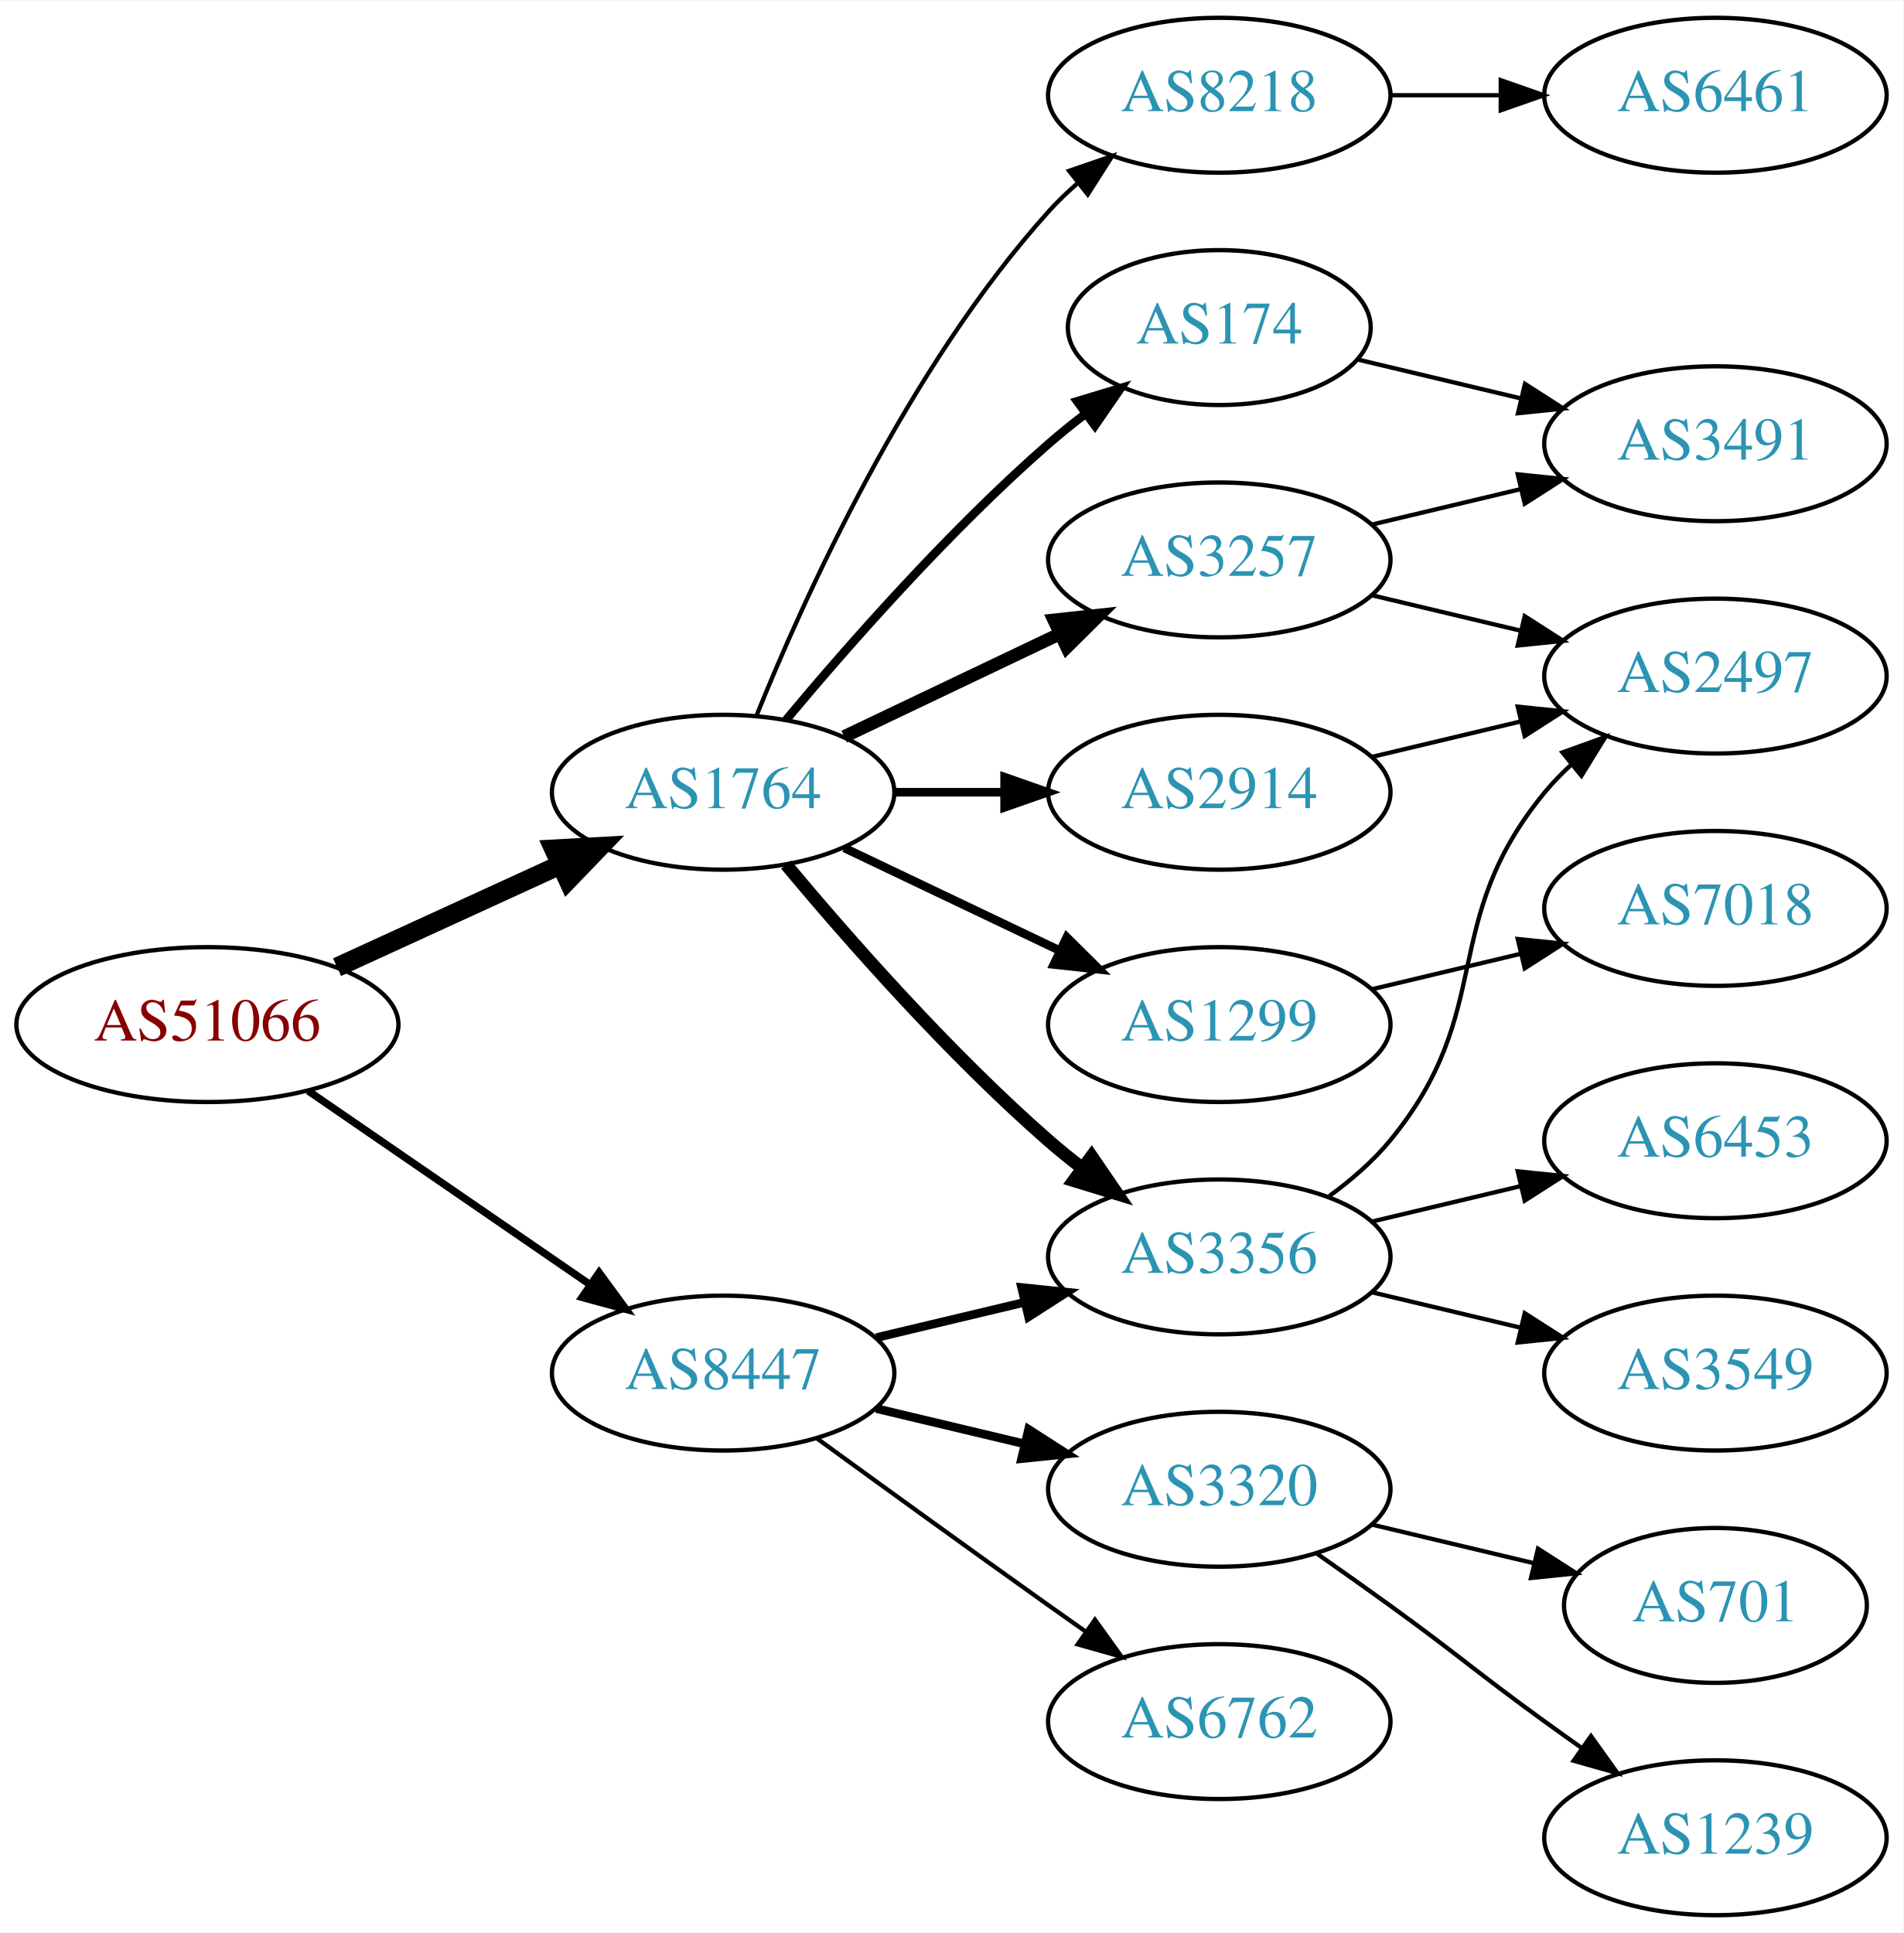
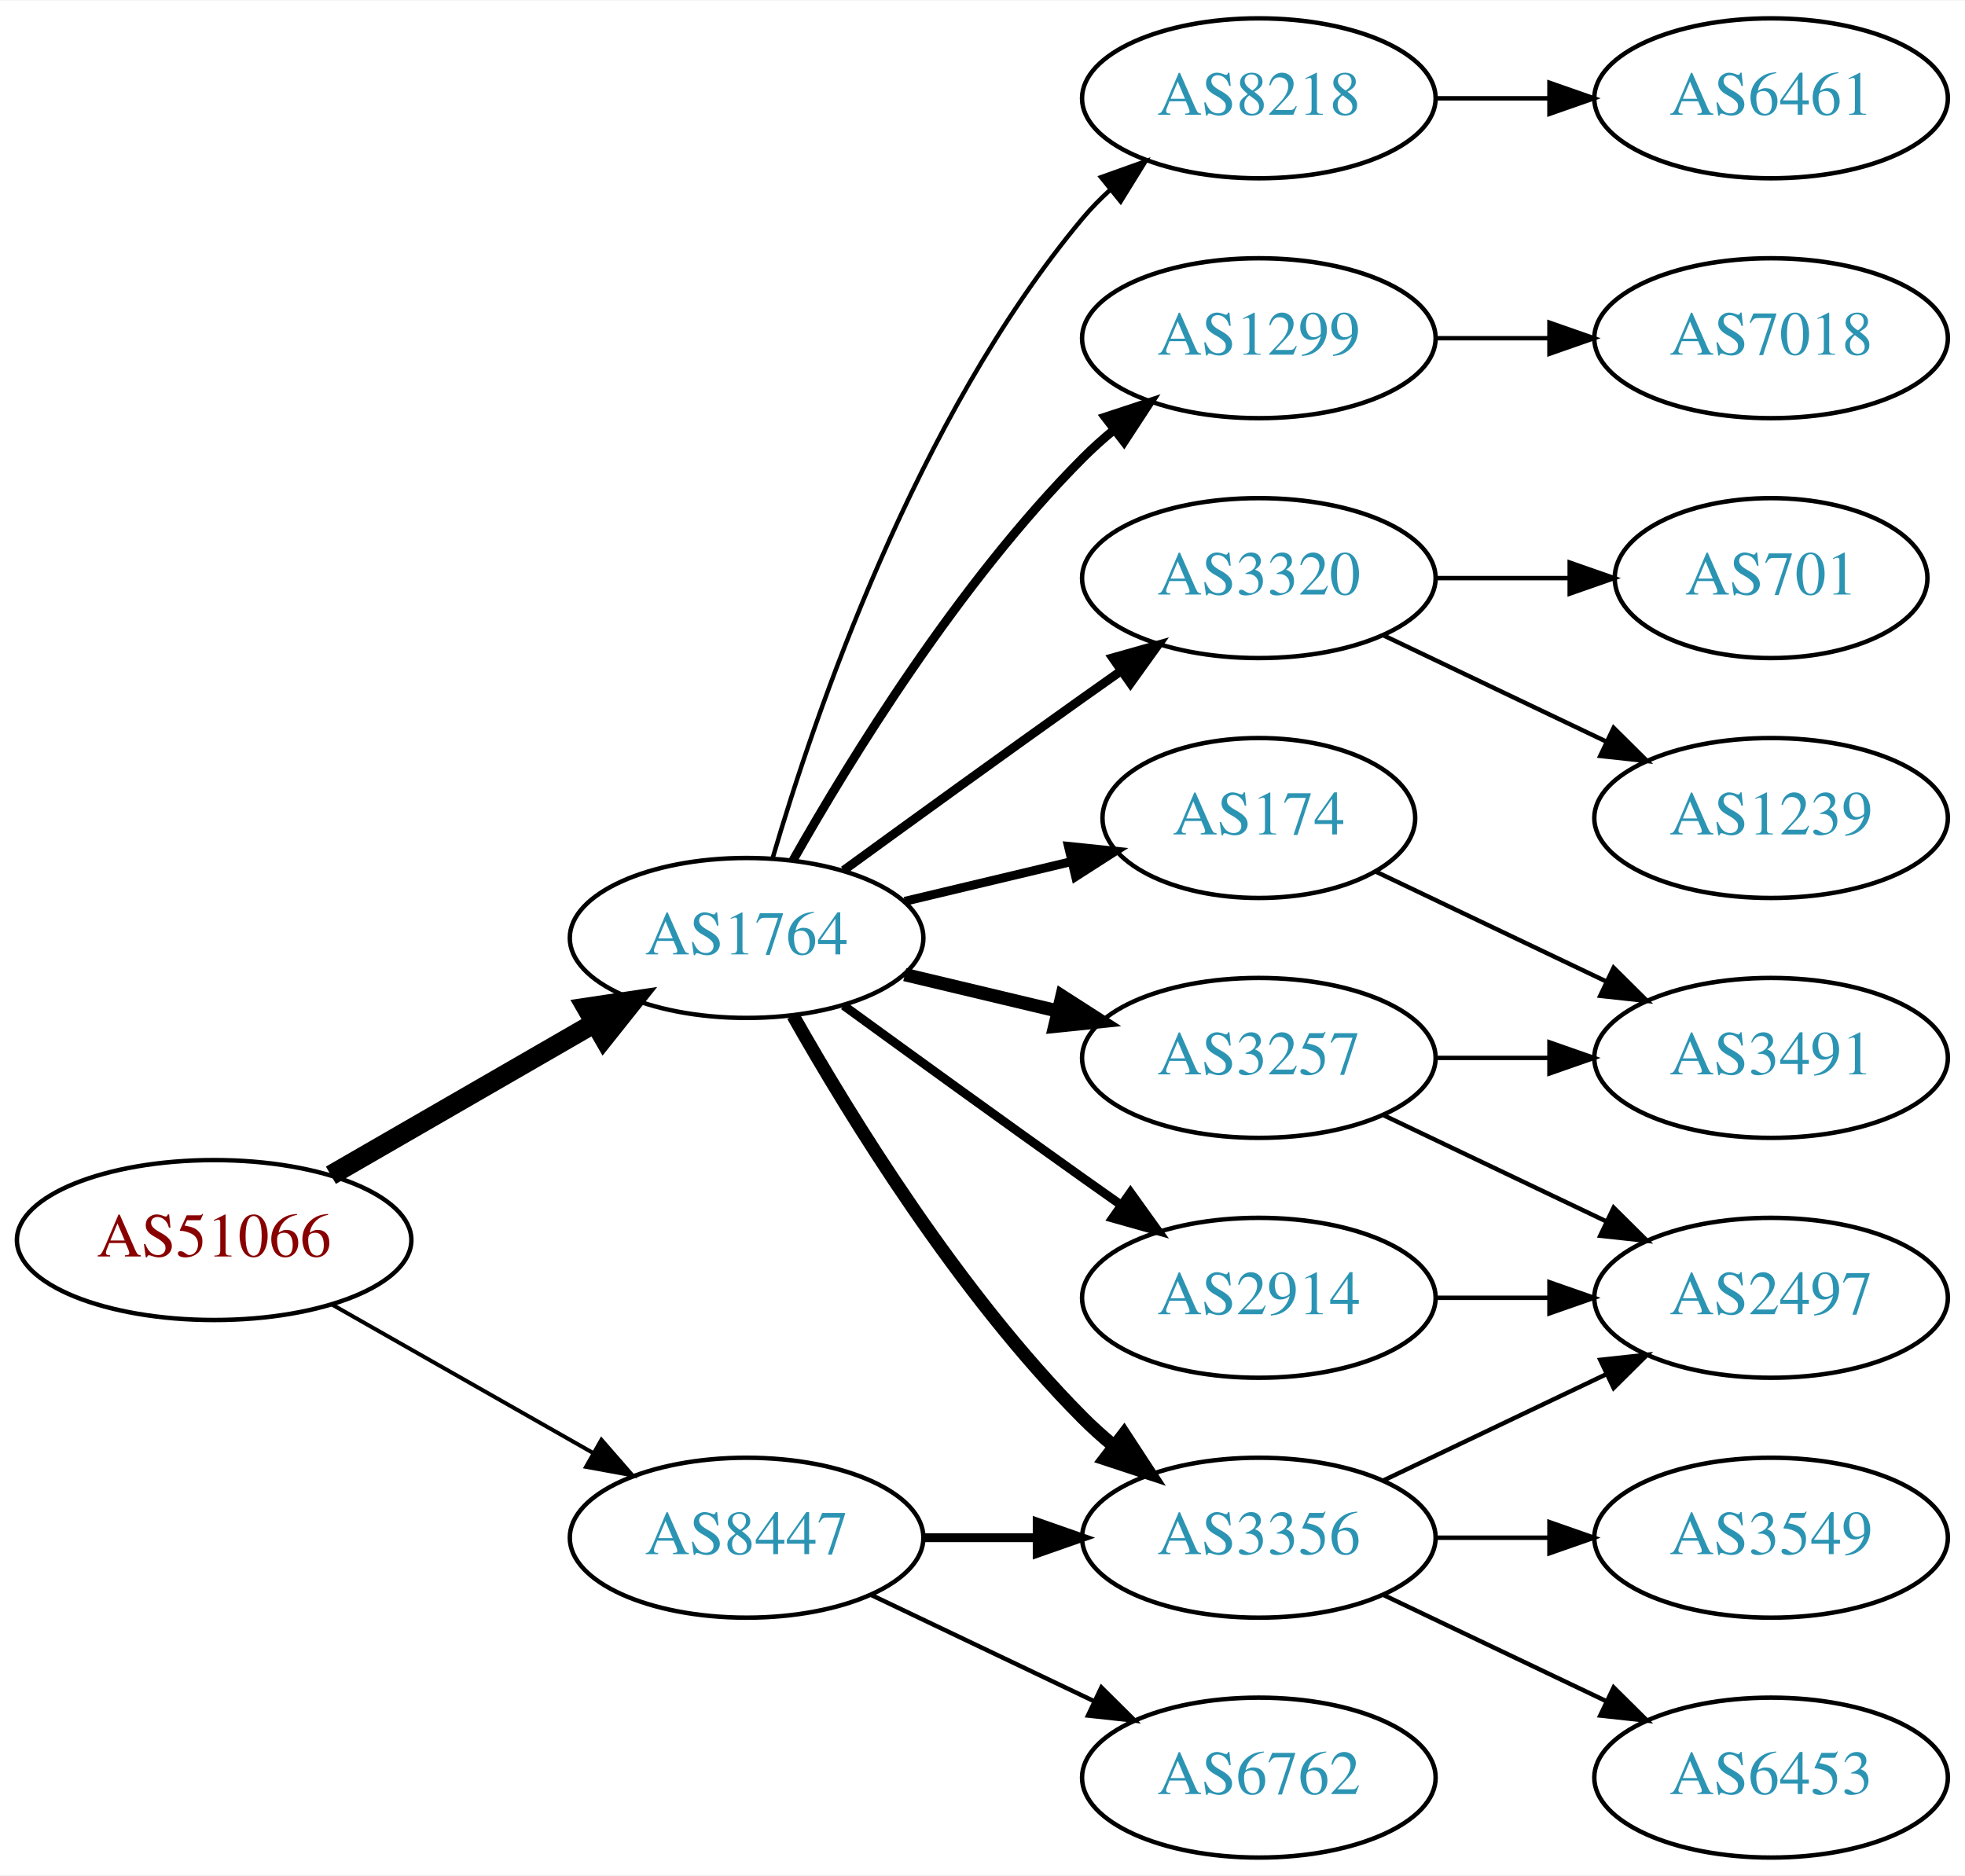
- <svg xmlns="http://www.w3.org/2000/svg" xmlns:xlink="http://www.w3.org/1999/xlink" width="442pt" height="449pt" viewBox="0.00 0.00 442.27 449.00">
-   <g id="graph0" class="graph" transform="scale(1 1) rotate(0) translate(4 445)">
-     <polygon fill="white" stroke="none" points="-4,4 -4,-445 438.271,-445 438.271,4 -4,4" />
+ <svg xmlns="http://www.w3.org/2000/svg" xmlns:xlink="http://www.w3.org/1999/xlink" width="442pt" height="422pt" viewBox="0.00 0.00 442.27 422.00">
+   <g id="graph0" class="graph" transform="scale(1 1) rotate(0) translate(4 418)">
+     <polygon fill="white" stroke="none" points="-4,4 -4,-418 438.271,-418 438.271,4 -4,4" />
    <g id="node1" class="node">
      <g id="a_node1">
        <a xlink:href="/asn/51066" xlink:title="AS51066 ~ AUSTROCONTROL-AS [AT]">
-           <ellipse fill="#ffffff" stroke="black" cx="44.196" cy="-207" rx="44.393" ry="18" />
-           <text text-anchor="middle" x="44.196" y="-203.3" font-family="Times,serif" font-size="14.00" fill="#880000">AS51066</text>
+           <ellipse fill="#ffffff" stroke="black" cx="44.196" cy="-139" rx="44.393" ry="18" />
+           <text text-anchor="middle" x="44.196" y="-135.3" font-family="Times,serif" font-size="14.00" fill="#880000">AS51066</text>
        </a>
      </g>
    </g>
    <g id="node2" class="node">
      <g id="a_node2">
        <a xlink:href="/asn/1764" xlink:title="AS1764 ~ NEXTLAYER-AS [AT]">
-           <ellipse fill="#ffffff" stroke="black" cx="164.039" cy="-261" rx="39.794" ry="18" />
-           <text text-anchor="middle" x="164.039" y="-257.3" font-family="Times,serif" font-size="14.00" fill="#2c94b3">AS1764</text>
+           <ellipse fill="#ffffff" stroke="black" cx="164.039" cy="-207" rx="39.794" ry="18" />
+           <text text-anchor="middle" x="164.039" y="-203.3" font-family="Times,serif" font-size="14.00" fill="#2c94b3">AS1764</text>
        </a>
      </g>
    </g>
    <g id="edge1" class="edge">
-       <path fill="none" stroke="black" stroke-width="4.5" d="M74.326,-220.348C89.937,-227.502 109.335,-236.391 126.007,-244.03" />
-       <polygon fill="black" stroke="black" stroke-width="4.5" points="124.727,-247.775 135.459,-248.362 128.008,-240.616 124.727,-247.775" />
+       <path fill="none" stroke="black" stroke-width="4.5" d="M70.476,-153.588C87.796,-163.582 110.947,-176.941 129.763,-187.799" />
+       <polygon fill="black" stroke="black" stroke-width="4.5" points="127.978,-191.314 138.607,-192.902 131.914,-184.493 127.978,-191.314" />
    </g>
    <g id="node3" class="node">
      <g id="a_node3">
        <a xlink:href="/asn/8447" xlink:title="AS8447 ~ A1 Telekom Austria AG [AT]">
-           <ellipse fill="#ffffff" stroke="black" cx="164.039" cy="-126" rx="39.794" ry="18" />
-           <text text-anchor="middle" x="164.039" y="-122.3" font-family="Times,serif" font-size="14.00" fill="#2c94b3">AS8447</text>
+           <ellipse fill="#ffffff" stroke="black" cx="164.039" cy="-72" rx="39.794" ry="18" />
+           <text text-anchor="middle" x="164.039" y="-68.3" font-family="Times,serif" font-size="14.00" fill="#2c94b3">AS8447</text>
        </a>
      </g>
    </g>
    <g id="edge2" class="edge">
-       <path fill="none" stroke="black" stroke-width="1.731" d="M67.639,-191.574C86.22,-178.802 112.781,-160.545 133.161,-146.537" />
-       <polygon fill="black" stroke="black" stroke-width="1.731" points="135.216,-149.371 141.475,-140.822 131.251,-143.602 135.216,-149.371" />
+       <path fill="none" stroke="black" stroke-width="0.9" d="M70.766,-124.462C87.985,-114.672 110.871,-101.66 129.542,-91.045" />
+       <polygon fill="black" stroke="black" stroke-width="0.9" points="131.363,-94.036 138.326,-86.05 127.903,-87.951 131.363,-94.036" />
    </g>
    <g id="node4" class="node">
      <g id="a_node4">
-         <a xlink:href="/asn/8218" xlink:title="AS8218 ~ legacy Neotelecoms [FR]">
-           <ellipse fill="#ffffff" stroke="black" cx="279.332" cy="-423" rx="39.794" ry="18" />
-           <text text-anchor="middle" x="279.332" y="-419.3" font-family="Times,serif" font-size="14.00" fill="#2c94b3">AS8218</text>
+         <a xlink:href="/asn/1299" xlink:title="AS1299 ~ Telia Carrier [EU]">
+           <ellipse fill="#ffffff" stroke="black" cx="279.332" cy="-342" rx="39.794" ry="18" />
+           <text text-anchor="middle" x="279.332" y="-338.3" font-family="Times,serif" font-size="14.00" fill="#2c94b3">AS1299</text>
        </a>
      </g>
    </g>
    <g id="edge3" class="edge">
-       <path fill="none" stroke="black" d="M171.786,-278.787C182.837,-306.243 206.891,-359.578 239.685,-396 241.688,-398.224 243.906,-400.363 246.239,-402.397" />
-       <polygon fill="black" stroke="black" points="244.437,-405.433 254.458,-408.873 248.769,-399.935 244.437,-405.433" />
+       <path fill="none" stroke="black" stroke-width="2" d="M174.498,-224.49C187.28,-247.096 211.712,-286.886 239.685,-315 241.796,-317.121 244.092,-319.188 246.477,-321.171" />
+       <polygon fill="black" stroke="black" stroke-width="2" points="244.73,-324.242 254.793,-327.556 248.993,-318.69 244.73,-324.242" />
    </g>
    <g id="node5" class="node">
      <g id="a_node5">
-         <a xlink:href="/asn/3356" xlink:title="AS3356 ~ Level 3 Parent, LLC [US]">
-           <ellipse fill="#ffffff" stroke="black" cx="279.332" cy="-153" rx="39.794" ry="18" />
-           <text text-anchor="middle" x="279.332" y="-149.3" font-family="Times,serif" font-size="14.00" fill="#2c94b3">AS3356</text>
+         <a xlink:href="/asn/2914" xlink:title="AS2914 ~ NTT America, Inc. [US]">
+           <ellipse fill="#ffffff" stroke="black" cx="279.332" cy="-126" rx="39.794" ry="18" />
+           <text text-anchor="middle" x="279.332" y="-122.3" font-family="Times,serif" font-size="14.00" fill="#2c94b3">AS2914</text>
        </a>
      </g>
    </g>
    <g id="edge4" class="edge">
-       <path fill="none" stroke="black" stroke-width="3" d="M178.669,-244.183C192.951,-227.071 216.498,-200.255 239.685,-180 242.151,-177.846 244.789,-175.706 247.487,-173.628" />
-       <polygon fill="black" stroke="black" stroke-width="3" points="249.66,-176.375 255.641,-167.63 245.512,-170.736 249.66,-176.375" />
+       <path fill="none" stroke="black" stroke-width="2" d="M185.887,-191.778C200.821,-180.909 221.435,-165.975 239.685,-153 242.506,-150.995 245.449,-148.915 248.397,-146.841" />
+       <polygon fill="black" stroke="black" stroke-width="2" points="250.443,-149.681 256.621,-141.074 246.424,-143.95 250.443,-149.681" />
    </g>
    <g id="node6" class="node">
      <g id="a_node6">
-         <a xlink:href="/asn/174" xlink:title="AS174 ~ Cogent Communications [US]">
-           <ellipse fill="#ffffff" stroke="black" cx="279.332" cy="-369" rx="35.194" ry="18" />
-           <text text-anchor="middle" x="279.332" y="-365.3" font-family="Times,serif" font-size="14.00" fill="#2c94b3">AS174</text>
+         <a xlink:href="/asn/3356" xlink:title="AS3356 ~ Level 3 Parent, LLC [US]">
+           <ellipse fill="#ffffff" stroke="black" cx="279.332" cy="-72" rx="39.794" ry="18" />
+           <text text-anchor="middle" x="279.332" y="-68.3" font-family="Times,serif" font-size="14.00" fill="#2c94b3">AS3356</text>
        </a>
      </g>
    </g>
    <g id="edge5" class="edge">
-       <path fill="none" stroke="black" stroke-width="2" d="M178.669,-277.817C192.951,-294.929 216.498,-321.745 239.685,-342 242.355,-344.332 245.228,-346.648 248.158,-348.886" />
-       <polygon fill="black" stroke="black" stroke-width="2" points="246.309,-351.87 256.449,-354.939 250.436,-346.216 246.309,-351.87" />
+       <path fill="none" stroke="black" stroke-width="3" d="M174.498,-189.51C187.28,-166.904 211.712,-127.114 239.685,-99 241.796,-96.879 244.092,-94.812 246.477,-92.829" />
+       <polygon fill="black" stroke="black" stroke-width="3" points="248.993,-95.31 254.793,-86.444 244.73,-89.758 248.993,-95.31" />
    </g>
    <g id="node7" class="node">
      <g id="a_node7">
-         <a xlink:href="/asn/1299" xlink:title="AS1299 ~ Telia Carrier [EU]">
-           <ellipse fill="#ffffff" stroke="black" cx="279.332" cy="-207" rx="39.794" ry="18" />
-           <text text-anchor="middle" x="279.332" y="-203.3" font-family="Times,serif" font-size="14.00" fill="#2c94b3">AS1299</text>
+         <a xlink:href="/asn/3257" xlink:title="AS3257 ~ GTT [DE]">
+           <ellipse fill="#ffffff" stroke="black" cx="279.332" cy="-180" rx="39.794" ry="18" />
+           <text text-anchor="middle" x="279.332" y="-176.3" font-family="Times,serif" font-size="14.00" fill="#2c94b3">AS3257</text>
        </a>
      </g>
    </g>
    <g id="edge6" class="edge">
-       <path fill="none" stroke="black" stroke-width="2" d="M192.175,-248.066C207.169,-240.919 225.99,-231.948 242.213,-224.215" />
-       <polygon fill="black" stroke="black" stroke-width="2" points="243.895,-227.291 251.417,-219.829 240.884,-220.972 243.895,-227.291" />
+       <path fill="none" stroke="black" stroke-width="3" d="M199.646,-198.752C210.517,-196.162 222.671,-193.265 234.114,-190.538" />
+       <polygon fill="black" stroke="black" stroke-width="3" points="235.02,-193.92 243.936,-188.197 233.397,-187.111 235.02,-193.92" />
    </g>
    <g id="node8" class="node">
      <g id="a_node8">
-         <a xlink:href="/asn/3257" xlink:title="AS3257 ~ GTT [DE]">
-           <ellipse fill="#ffffff" stroke="black" cx="279.332" cy="-315" rx="39.794" ry="18" />
-           <text text-anchor="middle" x="279.332" y="-311.3" font-family="Times,serif" font-size="14.00" fill="#2c94b3">AS3257</text>
+         <a xlink:href="/asn/3320" xlink:title="AS3320 ~ DTAG [DE]">
+           <ellipse fill="#ffffff" stroke="black" cx="279.332" cy="-288" rx="39.794" ry="18" />
+           <text text-anchor="middle" x="279.332" y="-284.3" font-family="Times,serif" font-size="14.00" fill="#2c94b3">AS3320</text>
        </a>
      </g>
    </g>
    <g id="edge7" class="edge">
-       <path fill="none" stroke="black" stroke-width="3" d="M192.175,-273.934C207.169,-281.081 225.99,-290.052 242.213,-297.785" />
-       <polygon fill="black" stroke="black" stroke-width="3" points="240.884,-301.028 251.417,-302.171 243.895,-294.709 240.884,-301.028" />
+       <path fill="none" stroke="black" stroke-width="2" d="M185.887,-222.222C200.821,-233.091 221.435,-248.025 239.685,-261 242.506,-263.005 245.449,-265.085 248.397,-267.159" />
+       <polygon fill="black" stroke="black" stroke-width="2" points="246.424,-270.05 256.621,-272.926 250.443,-264.319 246.424,-270.05" />
    </g>
    <g id="node9" class="node">
      <g id="a_node9">
-         <a xlink:href="/asn/2914" xlink:title="AS2914 ~ NTT America, Inc. [US]">
-           <ellipse fill="#ffffff" stroke="black" cx="279.332" cy="-261" rx="39.794" ry="18" />
-           <text text-anchor="middle" x="279.332" y="-257.3" font-family="Times,serif" font-size="14.00" fill="#2c94b3">AS2914</text>
+         <a xlink:href="/asn/174" xlink:title="AS174 ~ Cogent Communications [US]">
+           <ellipse fill="#ffffff" stroke="black" cx="279.332" cy="-234" rx="35.194" ry="18" />
+           <text text-anchor="middle" x="279.332" y="-230.3" font-family="Times,serif" font-size="14.00" fill="#2c94b3">AS174</text>
        </a>
      </g>
    </g>
    <g id="edge8" class="edge">
-       <path fill="none" stroke="black" stroke-width="2" d="M203.711,-261C211.914,-261 220.678,-261 229.21,-261" />
-       <polygon fill="black" stroke="black" stroke-width="2" points="229.449,-264.5 239.449,-261 229.449,-257.5 229.449,-264.5" />
-     </g>
-     <g id="edge20" class="edge">
-       <path fill="none" stroke="black" stroke-width="2" d="M199.646,-134.248C210.517,-136.838 222.671,-139.735 234.114,-142.462" />
-       <polygon fill="black" stroke="black" stroke-width="2" points="233.397,-145.889 243.936,-144.803 235.02,-139.08 233.397,-145.889" />
+       <path fill="none" stroke="black" stroke-width="2" d="M199.646,-215.248C211.44,-218.058 224.745,-221.229 237.013,-224.153" />
+       <polygon fill="black" stroke="black" stroke-width="2" points="236.479,-227.624 247.018,-226.537 238.101,-220.814 236.479,-227.624" />
+     </g>
+     <g id="node10" class="node">
+       <g id="a_node10">
+         <a xlink:href="/asn/8218" xlink:title="AS8218 ~ legacy Neotelecoms [FR]">
+           <ellipse fill="#ffffff" stroke="black" cx="279.332" cy="-396" rx="39.794" ry="18" />
+           <text text-anchor="middle" x="279.332" y="-392.3" font-family="Times,serif" font-size="14.00" fill="#2c94b3">AS8218</text>
+         </a>
+       </g>
+     </g>
+     <g id="edge9" class="edge">
+       <path fill="none" stroke="black" d="M169.913,-225.002C179.227,-256.844 202.043,-323.981 239.685,-369 241.555,-371.237 243.654,-373.374 245.88,-375.396" />
+       <polygon fill="black" stroke="black" points="243.823,-378.234 253.799,-381.804 248.227,-372.793 243.823,-378.234" />
+     </g>
+     <g id="edge21" class="edge">
+       <path fill="none" stroke="black" stroke-width="2" d="M203.711,-72C211.914,-72 220.678,-72 229.21,-72" />
+       <polygon fill="black" stroke="black" stroke-width="2" points="229.449,-75.5 239.449,-72 229.449,-68.5 229.449,-75.5" />
+     </g>
+     <g id="node19" class="node">
+       <g id="a_node19">
+         <a xlink:href="/asn/6762" xlink:title="AS6762 ~ TELECOM ITALIA SPARKLE S.p.A. [IT]">
+           <ellipse fill="#ffffff" stroke="black" cx="279.332" cy="-18" rx="39.794" ry="18" />
+           <text text-anchor="middle" x="279.332" y="-14.3" font-family="Times,serif" font-size="14.00" fill="#2c94b3">AS6762</text>
+         </a>
+       </g>
+     </g>
+     <g id="edge22" class="edge">
+       <path fill="none" stroke="black" d="M192.175,-59.066C207.169,-51.919 225.99,-42.948 242.213,-35.215" />
+       <polygon fill="black" stroke="black" points="243.895,-38.291 251.417,-30.829 240.884,-31.972 243.895,-38.291" />
+     </g>
+     <g id="node11" class="node">
+       <g id="a_node11">
+         <a xlink:href="/asn/7018" xlink:title="AS7018 ~ AT&amp;T Services, Inc. [US]">
+           <ellipse fill="#ffffff" stroke="black" cx="394.625" cy="-342" rx="39.794" ry="18" />
+           <text text-anchor="middle" x="394.625" y="-338.3" font-family="Times,serif" font-size="14.00" fill="#2c94b3">AS7018</text>
+         </a>
+       </g>
+     </g>
+     <g id="edge10" class="edge">
+       <path fill="none" stroke="black" d="M319.004,-342C327.207,-342 335.971,-342 344.503,-342" />
+       <polygon fill="black" stroke="black" points="344.742,-345.5 354.742,-342 344.742,-338.5 344.742,-345.5" />
+     </g>
+     <g id="node12" class="node">
+       <g id="a_node12">
+         <a xlink:href="/asn/2497" xlink:title="AS2497 ~ Internet Initiative Japan Inc. [JP]">
+           <ellipse fill="#ffffff" stroke="black" cx="394.625" cy="-126" rx="39.794" ry="18" />
+           <text text-anchor="middle" x="394.625" y="-122.3" font-family="Times,serif" font-size="14.00" fill="#2c94b3">AS2497</text>
+         </a>
+       </g>
+     </g>
+     <g id="edge18" class="edge">
+       <path fill="none" stroke="black" d="M319.004,-126C327.207,-126 335.971,-126 344.503,-126" />
+       <polygon fill="black" stroke="black" points="344.742,-129.5 354.742,-126 344.742,-122.5 344.742,-129.5" />
+     </g>
+     <g id="edge16" class="edge">
+       <path fill="none" stroke="black" d="M307.468,-84.934C322.462,-92.081 341.283,-101.052 357.506,-108.785" />
+       <polygon fill="black" stroke="black" points="356.177,-112.028 366.71,-113.171 359.188,-105.709 356.177,-112.028" />
    </g>
    <g id="node16" class="node">
      <g id="a_node16">
-         <a xlink:href="/asn/6762" xlink:title="AS6762 ~ TELECOM ITALIA SPARKLE S.p.A. [IT]">
-           <ellipse fill="#ffffff" stroke="black" cx="279.332" cy="-45" rx="39.794" ry="18" />
-           <text text-anchor="middle" x="279.332" y="-41.3" font-family="Times,serif" font-size="14.00" fill="#2c94b3">AS6762</text>
-         </a>
-       </g>
-     </g>
-     <g id="edge18" class="edge">
-       <path fill="none" stroke="black" d="M185.887,-110.778C200.821,-99.909 221.435,-84.975 239.685,-72 242.506,-69.995 245.449,-67.915 248.397,-65.841" />
-       <polygon fill="black" stroke="black" points="250.443,-68.681 256.621,-60.074 246.424,-62.95 250.443,-68.681" />
+         <a xlink:href="/asn/3549" xlink:title="AS3549 ~ Level 3 Parent, LLC [US]">
+           <ellipse fill="#ffffff" stroke="black" cx="394.625" cy="-72" rx="39.794" ry="18" />
+           <text text-anchor="middle" x="394.625" y="-68.3" font-family="Times,serif" font-size="14.00" fill="#2c94b3">AS3549</text>
+         </a>
+       </g>
+     </g>
+     <g id="edge15" class="edge">
+       <path fill="none" stroke="black" d="M319.004,-72C327.207,-72 335.971,-72 344.503,-72" />
+       <polygon fill="black" stroke="black" points="344.742,-75.5 354.742,-72 344.742,-68.5 344.742,-75.5" />
    </g>
    <g id="node17" class="node">
      <g id="a_node17">
-         <a xlink:href="/asn/3320" xlink:title="AS3320 ~ DTAG [DE]">
-           <ellipse fill="#ffffff" stroke="black" cx="279.332" cy="-99" rx="39.794" ry="18" />
-           <text text-anchor="middle" x="279.332" y="-95.3" font-family="Times,serif" font-size="14.00" fill="#2c94b3">AS3320</text>
-         </a>
-       </g>
-     </g>
-     <g id="edge19" class="edge">
-       <path fill="none" stroke="black" stroke-width="2" d="M199.646,-117.752C210.517,-115.162 222.671,-112.265 234.114,-109.538" />
-       <polygon fill="black" stroke="black" stroke-width="2" points="235.02,-112.92 243.936,-107.197 233.397,-106.111 235.02,-112.92" />
-     </g>
-     <g id="node10" class="node">
-       <g id="a_node10">
-         <a xlink:href="/asn/6461" xlink:title="AS6461 ~ Zayo Bandwidth [US]">
-           <ellipse fill="#ffffff" stroke="black" cx="394.625" cy="-423" rx="39.794" ry="18" />
-           <text text-anchor="middle" x="394.625" y="-419.3" font-family="Times,serif" font-size="14.00" fill="#2c94b3">AS6461</text>
-         </a>
-       </g>
-     </g>
-     <g id="edge9" class="edge">
-       <path fill="none" stroke="black" d="M319.004,-423C327.207,-423 335.971,-423 344.503,-423" />
-       <polygon fill="black" stroke="black" points="344.742,-426.5 354.742,-423 344.742,-419.5 344.742,-426.5" />
-     </g>
-     <g id="node12" class="node">
-       <g id="a_node12">
-         <a xlink:href="/asn/3549" xlink:title="AS3549 ~ Level 3 Parent, LLC [US]">
-           <ellipse fill="#ffffff" stroke="black" cx="394.625" cy="-126" rx="39.794" ry="18" />
-           <text text-anchor="middle" x="394.625" y="-122.3" font-family="Times,serif" font-size="14.00" fill="#2c94b3">AS3549</text>
-         </a>
-       </g>
+         <a xlink:href="/asn/6453" xlink:title="AS6453 ~ TATA COMMUNICATIONS (AMERICA) INC [US]">
+           <ellipse fill="#ffffff" stroke="black" cx="394.625" cy="-18" rx="39.794" ry="18" />
+           <text text-anchor="middle" x="394.625" y="-14.3" font-family="Times,serif" font-size="14.00" fill="#2c94b3">AS6453</text>
+         </a>
+       </g>
+     </g>
+     <g id="edge17" class="edge">
+       <path fill="none" stroke="black" d="M307.468,-59.066C322.462,-51.919 341.283,-42.948 357.506,-35.215" />
+       <polygon fill="black" stroke="black" points="359.188,-38.291 366.71,-30.829 356.177,-31.972 359.188,-38.291" />
    </g>
    <g id="edge11" class="edge">
-       <path fill="none" stroke="black" d="M314.939,-144.752C325.81,-142.162 337.964,-139.265 349.407,-136.538" />
-       <polygon fill="black" stroke="black" points="350.313,-139.92 359.229,-134.197 348.69,-133.111 350.313,-139.92" />
+       <path fill="none" stroke="black" d="M307.468,-167.066C322.462,-159.919 341.283,-150.948 357.506,-143.215" />
+       <polygon fill="black" stroke="black" points="359.188,-146.291 366.71,-138.829 356.177,-139.972 359.188,-146.291" />
    </g>
    <g id="node13" class="node">
      <g id="a_node13">
-         <a xlink:href="/asn/2497" xlink:title="AS2497 ~ Internet Initiative Japan Inc. [JP]">
-           <ellipse fill="#ffffff" stroke="black" cx="394.625" cy="-288" rx="39.794" ry="18" />
-           <text text-anchor="middle" x="394.625" y="-284.3" font-family="Times,serif" font-size="14.00" fill="#2c94b3">AS2497</text>
+         <a xlink:href="/asn/3491" xlink:title="AS3491 ~ PCCW Global, Inc. [US]">
+           <ellipse fill="#ffffff" stroke="black" cx="394.625" cy="-180" rx="39.794" ry="18" />
+           <text text-anchor="middle" x="394.625" y="-176.3" font-family="Times,serif" font-size="14.00" fill="#2c94b3">AS3491</text>
        </a>
      </g>
    </g>
    <g id="edge12" class="edge">
-       <path fill="none" stroke="black" d="M304.912,-167.156C310.007,-170.872 315.02,-175.201 318.978,-180 344.043,-210.394 329.913,-230.606 354.978,-261 356.833,-263.25 358.92,-265.396 361.139,-267.424" />
-       <polygon fill="black" stroke="black" points="359.075,-270.256 369.044,-273.844 363.488,-264.823 359.075,-270.256" />
+       <path fill="none" stroke="black" d="M319.004,-180C327.207,-180 335.971,-180 344.503,-180" />
+       <polygon fill="black" stroke="black" points="344.742,-183.5 354.742,-180 344.742,-176.5 344.742,-183.5" />
    </g>
    <g id="node14" class="node">
      <g id="a_node14">
-         <a xlink:href="/asn/6453" xlink:title="AS6453 ~ TATA COMMUNICATIONS (AMERICA) INC [US]">
-           <ellipse fill="#ffffff" stroke="black" cx="394.625" cy="-180" rx="39.794" ry="18" />
-           <text text-anchor="middle" x="394.625" y="-176.3" font-family="Times,serif" font-size="14.00" fill="#2c94b3">AS6453</text>
+         <a xlink:href="/asn/1239" xlink:title="AS1239 ~ Sprint [US]">
+           <ellipse fill="#ffffff" stroke="black" cx="394.625" cy="-234" rx="39.794" ry="18" />
+           <text text-anchor="middle" x="394.625" y="-230.3" font-family="Times,serif" font-size="14.00" fill="#2c94b3">AS1239</text>
        </a>
      </g>
    </g>
    <g id="edge13" class="edge">
-       <path fill="none" stroke="black" d="M314.939,-161.248C325.81,-163.838 337.964,-166.735 349.407,-169.462" />
-       <polygon fill="black" stroke="black" points="348.69,-172.889 359.229,-171.803 350.313,-166.08 348.69,-172.889" />
-     </g>
-     <g id="node11" class="node">
-       <g id="a_node11">
-         <a xlink:href="/asn/3491" xlink:title="AS3491 ~ PCCW Global, Inc. [US]">
-           <ellipse fill="#ffffff" stroke="black" cx="394.625" cy="-342" rx="39.794" ry="18" />
-           <text text-anchor="middle" x="394.625" y="-338.3" font-family="Times,serif" font-size="14.00" fill="#2c94b3">AS3491</text>
-         </a>
-       </g>
-     </g>
-     <g id="edge10" class="edge">
-       <path fill="none" stroke="black" d="M311.589,-361.551C323.269,-358.767 336.765,-355.551 349.394,-352.541" />
-       <polygon fill="black" stroke="black" points="350.37,-355.907 359.286,-350.184 348.747,-349.097 350.37,-355.907" />
+       <path fill="none" stroke="black" d="M307.468,-275.066C322.462,-267.919 341.283,-258.948 357.506,-251.215" />
+       <polygon fill="black" stroke="black" points="359.188,-254.291 366.71,-246.829 356.177,-247.972 359.188,-254.291" />
    </g>
    <g id="node15" class="node">
      <g id="a_node15">
-         <a xlink:href="/asn/7018" xlink:title="AS7018 ~ AT&amp;T Services, Inc. [US]">
-           <ellipse fill="#ffffff" stroke="black" cx="394.625" cy="-234" rx="39.794" ry="18" />
-           <text text-anchor="middle" x="394.625" y="-230.3" font-family="Times,serif" font-size="14.00" fill="#2c94b3">AS7018</text>
+         <a xlink:href="/asn/701" xlink:title="AS701 ~ UUNET [US]">
+           <ellipse fill="#ffffff" stroke="black" cx="394.625" cy="-288" rx="35.194" ry="18" />
+           <text text-anchor="middle" x="394.625" y="-284.3" font-family="Times,serif" font-size="14.00" fill="#2c94b3">AS701</text>
        </a>
      </g>
    </g>
    <g id="edge14" class="edge">
-       <path fill="none" stroke="black" d="M314.939,-215.248C325.81,-217.838 337.964,-220.735 349.407,-223.462" />
-       <polygon fill="black" stroke="black" points="348.69,-226.889 359.229,-225.803 350.313,-220.08 348.69,-226.889" />
-     </g>
-     <g id="edge16" class="edge">
-       <path fill="none" stroke="black" d="M314.939,-323.248C325.81,-325.838 337.964,-328.735 349.407,-331.462" />
-       <polygon fill="black" stroke="black" points="348.69,-334.889 359.229,-333.803 350.313,-328.08 348.69,-334.889" />
-     </g>
-     <g id="edge15" class="edge">
-       <path fill="none" stroke="black" d="M314.939,-306.752C325.81,-304.162 337.964,-301.265 349.407,-298.538" />
-       <polygon fill="black" stroke="black" points="350.313,-301.92 359.229,-296.197 348.69,-295.111 350.313,-301.92" />
-     </g>
-     <g id="edge17" class="edge">
-       <path fill="none" stroke="black" d="M314.939,-269.248C325.81,-271.838 337.964,-274.735 349.407,-277.462" />
-       <polygon fill="black" stroke="black" points="348.69,-280.889 359.229,-279.803 350.313,-274.08 348.69,-280.889" />
+       <path fill="none" stroke="black" d="M319.004,-288C328.709,-288 339.2,-288 349.163,-288" />
+       <polygon fill="black" stroke="black" points="349.299,-291.5 359.299,-288 349.299,-284.5 349.299,-291.5" />
+     </g>
+     <g id="edge19" class="edge">
+       <path fill="none" stroke="black" d="M305.757,-221.881C321.059,-214.587 340.783,-205.186 357.665,-197.14" />
+       <polygon fill="black" stroke="black" points="359.184,-200.293 366.705,-192.831 356.172,-193.974 359.184,-200.293" />
    </g>
    <g id="node18" class="node">
      <g id="a_node18">
-         <a xlink:href="/asn/1239" xlink:title="AS1239 ~ Sprint [US]">
-           <ellipse fill="#ffffff" stroke="black" cx="394.625" cy="-18" rx="39.794" ry="18" />
-           <text text-anchor="middle" x="394.625" y="-14.3" font-family="Times,serif" font-size="14.00" fill="#2c94b3">AS1239</text>
-         </a>
-       </g>
-     </g>
-     <g id="edge21" class="edge">
-       <path fill="none" stroke="black" d="M302.089,-83.991C307.623,-80.121 313.542,-75.936 318.978,-72 335.178,-60.271 338.778,-56.729 354.978,-45 357.781,-42.971 360.712,-40.875 363.653,-38.791" />
-       <polygon fill="black" stroke="black" points="365.704,-41.627 371.868,-33.009 361.675,-35.903 365.704,-41.627" />
-     </g>
-     <g id="node19" class="node">
-       <g id="a_node19">
-         <a xlink:href="/asn/701" xlink:title="AS701 ~ UUNET [US]">
-           <ellipse fill="#ffffff" stroke="black" cx="394.625" cy="-72" rx="35.194" ry="18" />
-           <text text-anchor="middle" x="394.625" y="-68.3" font-family="Times,serif" font-size="14.00" fill="#2c94b3">AS701</text>
-         </a>
-       </g>
-     </g>
-     <g id="edge22" class="edge">
-       <path fill="none" stroke="black" d="M314.939,-90.752C326.733,-87.942 340.038,-84.771 352.306,-81.847" />
-       <polygon fill="black" stroke="black" points="353.394,-85.186 362.311,-79.463 351.772,-78.376 353.394,-85.186" />
+         <a xlink:href="/asn/6461" xlink:title="AS6461 ~ Zayo Bandwidth [US]">
+           <ellipse fill="#ffffff" stroke="black" cx="394.625" cy="-396" rx="39.794" ry="18" />
+           <text text-anchor="middle" x="394.625" y="-392.3" font-family="Times,serif" font-size="14.00" fill="#2c94b3">AS6461</text>
+         </a>
+       </g>
+     </g>
+     <g id="edge20" class="edge">
+       <path fill="none" stroke="black" d="M319.004,-396C327.207,-396 335.971,-396 344.503,-396" />
+       <polygon fill="black" stroke="black" points="344.742,-399.5 354.742,-396 344.742,-392.5 344.742,-399.5" />
    </g>
  </g>
</svg>
